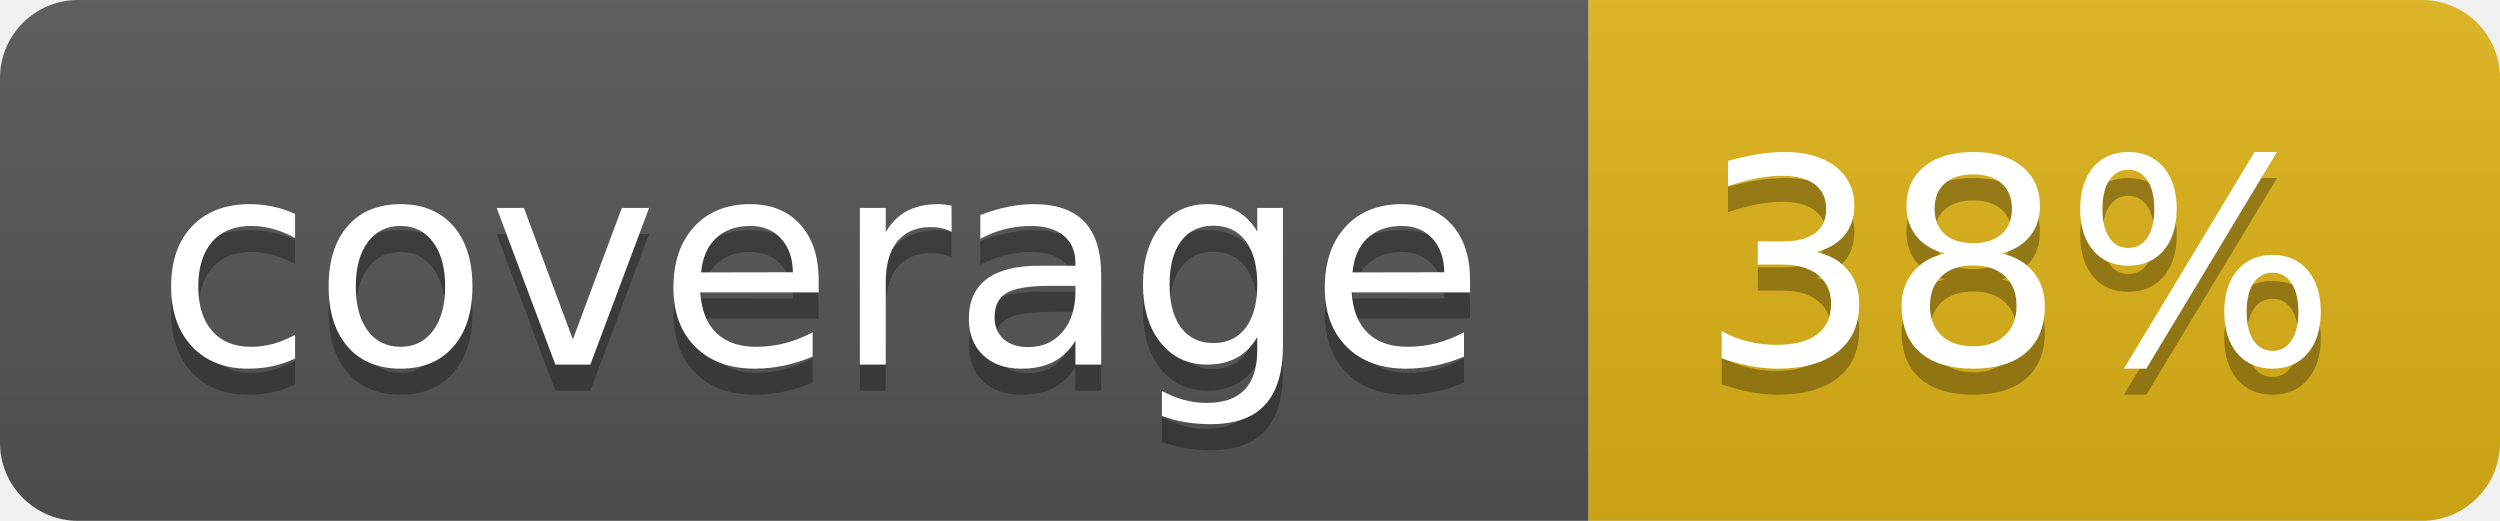
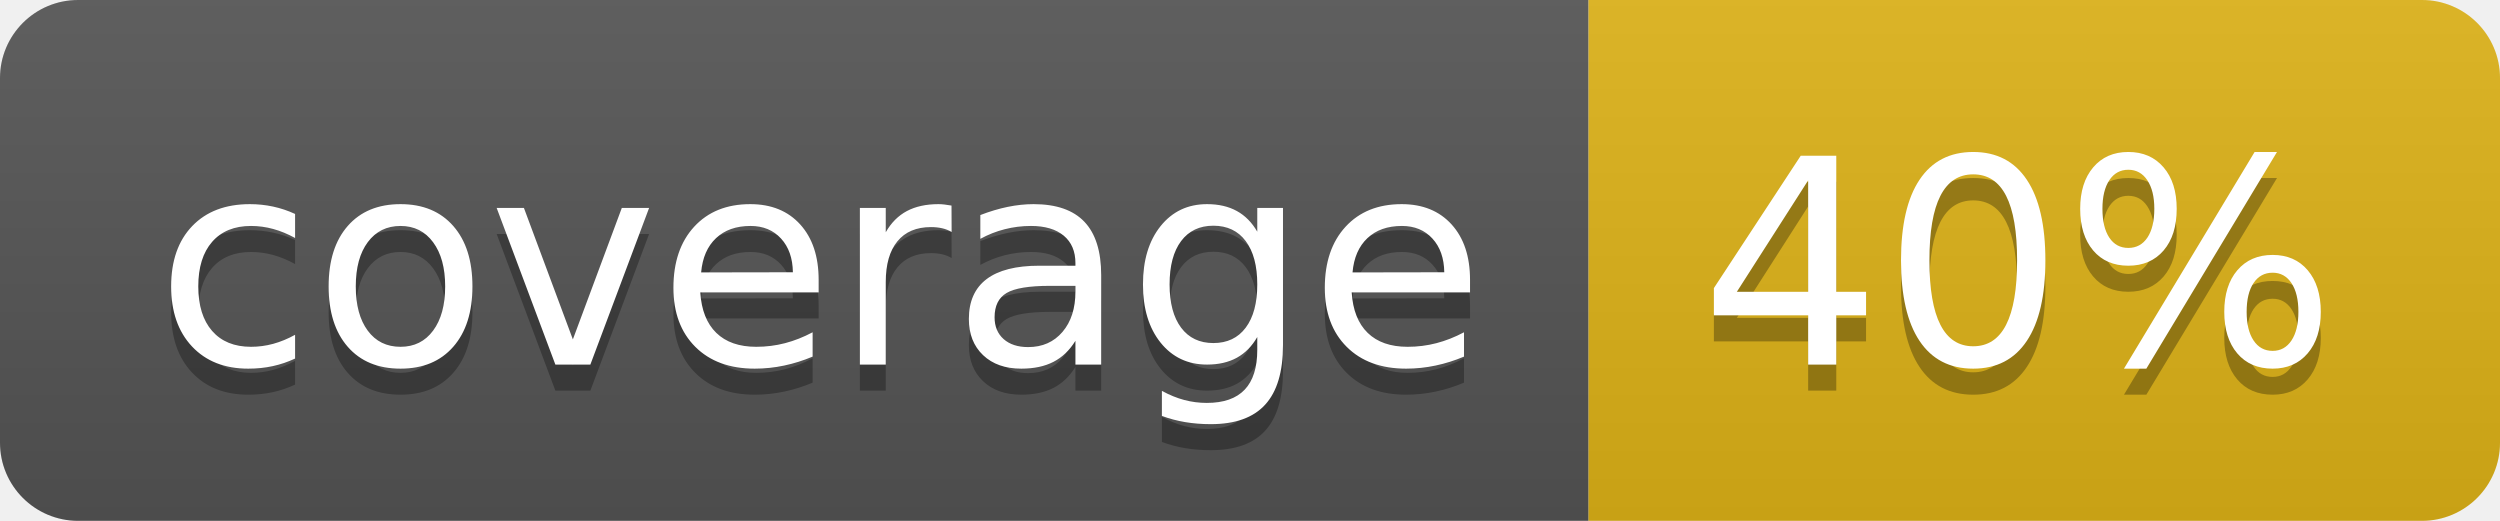
- <svg xmlns="http://www.w3.org/2000/svg" width="96" height="20" role="img" aria-label="coverage: 38%">
+ <svg xmlns="http://www.w3.org/2000/svg" width="96" height="20" role="img" aria-label="coverage: 40%">
  <linearGradient id="s" x2="0" y2="100%">
    <stop offset="0" stop-color="#bbb" stop-opacity=".1" />
    <stop offset="1" stop-opacity=".1" />
  </linearGradient>
  <clipPath id="r">
    <rect width="96" height="20" rx="3" fill="#fff" />
  </clipPath>
  <g clip-path="url(#r)">
    <rect width="61" height="20" fill="#555" />
    <rect x="61" width="35" height="20" fill="#dfb317" />
    <rect width="96" height="20" fill="url(#s)" />
  </g>
  <g fill="#fff" text-anchor="middle" font-family="Verdana,Geneva,DejaVu Sans,sans-serif" text-rendering="geometricPrecision" font-size="110">
    <text aria-hidden="true" x="315" y="150" fill="#010101" fill-opacity=".3" transform="scale(.1)" textLength="510">coverage</text>
    <text x="315" y="140" transform="scale(.1)" fill="#fff" textLength="510">coverage</text>
-     <text aria-hidden="true" x="775" y="150" fill="#010101" fill-opacity=".3" transform="scale(.1)" textLength="250">38%</text>
-     <text x="775" y="140" transform="scale(.1)" fill="#fff" textLength="250">38%</text>
+     <text aria-hidden="true" x="775" y="150" fill="#010101" fill-opacity=".3" transform="scale(.1)" textLength="250">40%</text>
+     <text x="775" y="140" transform="scale(.1)" fill="#fff" textLength="250">40%</text>
  </g>
</svg>
